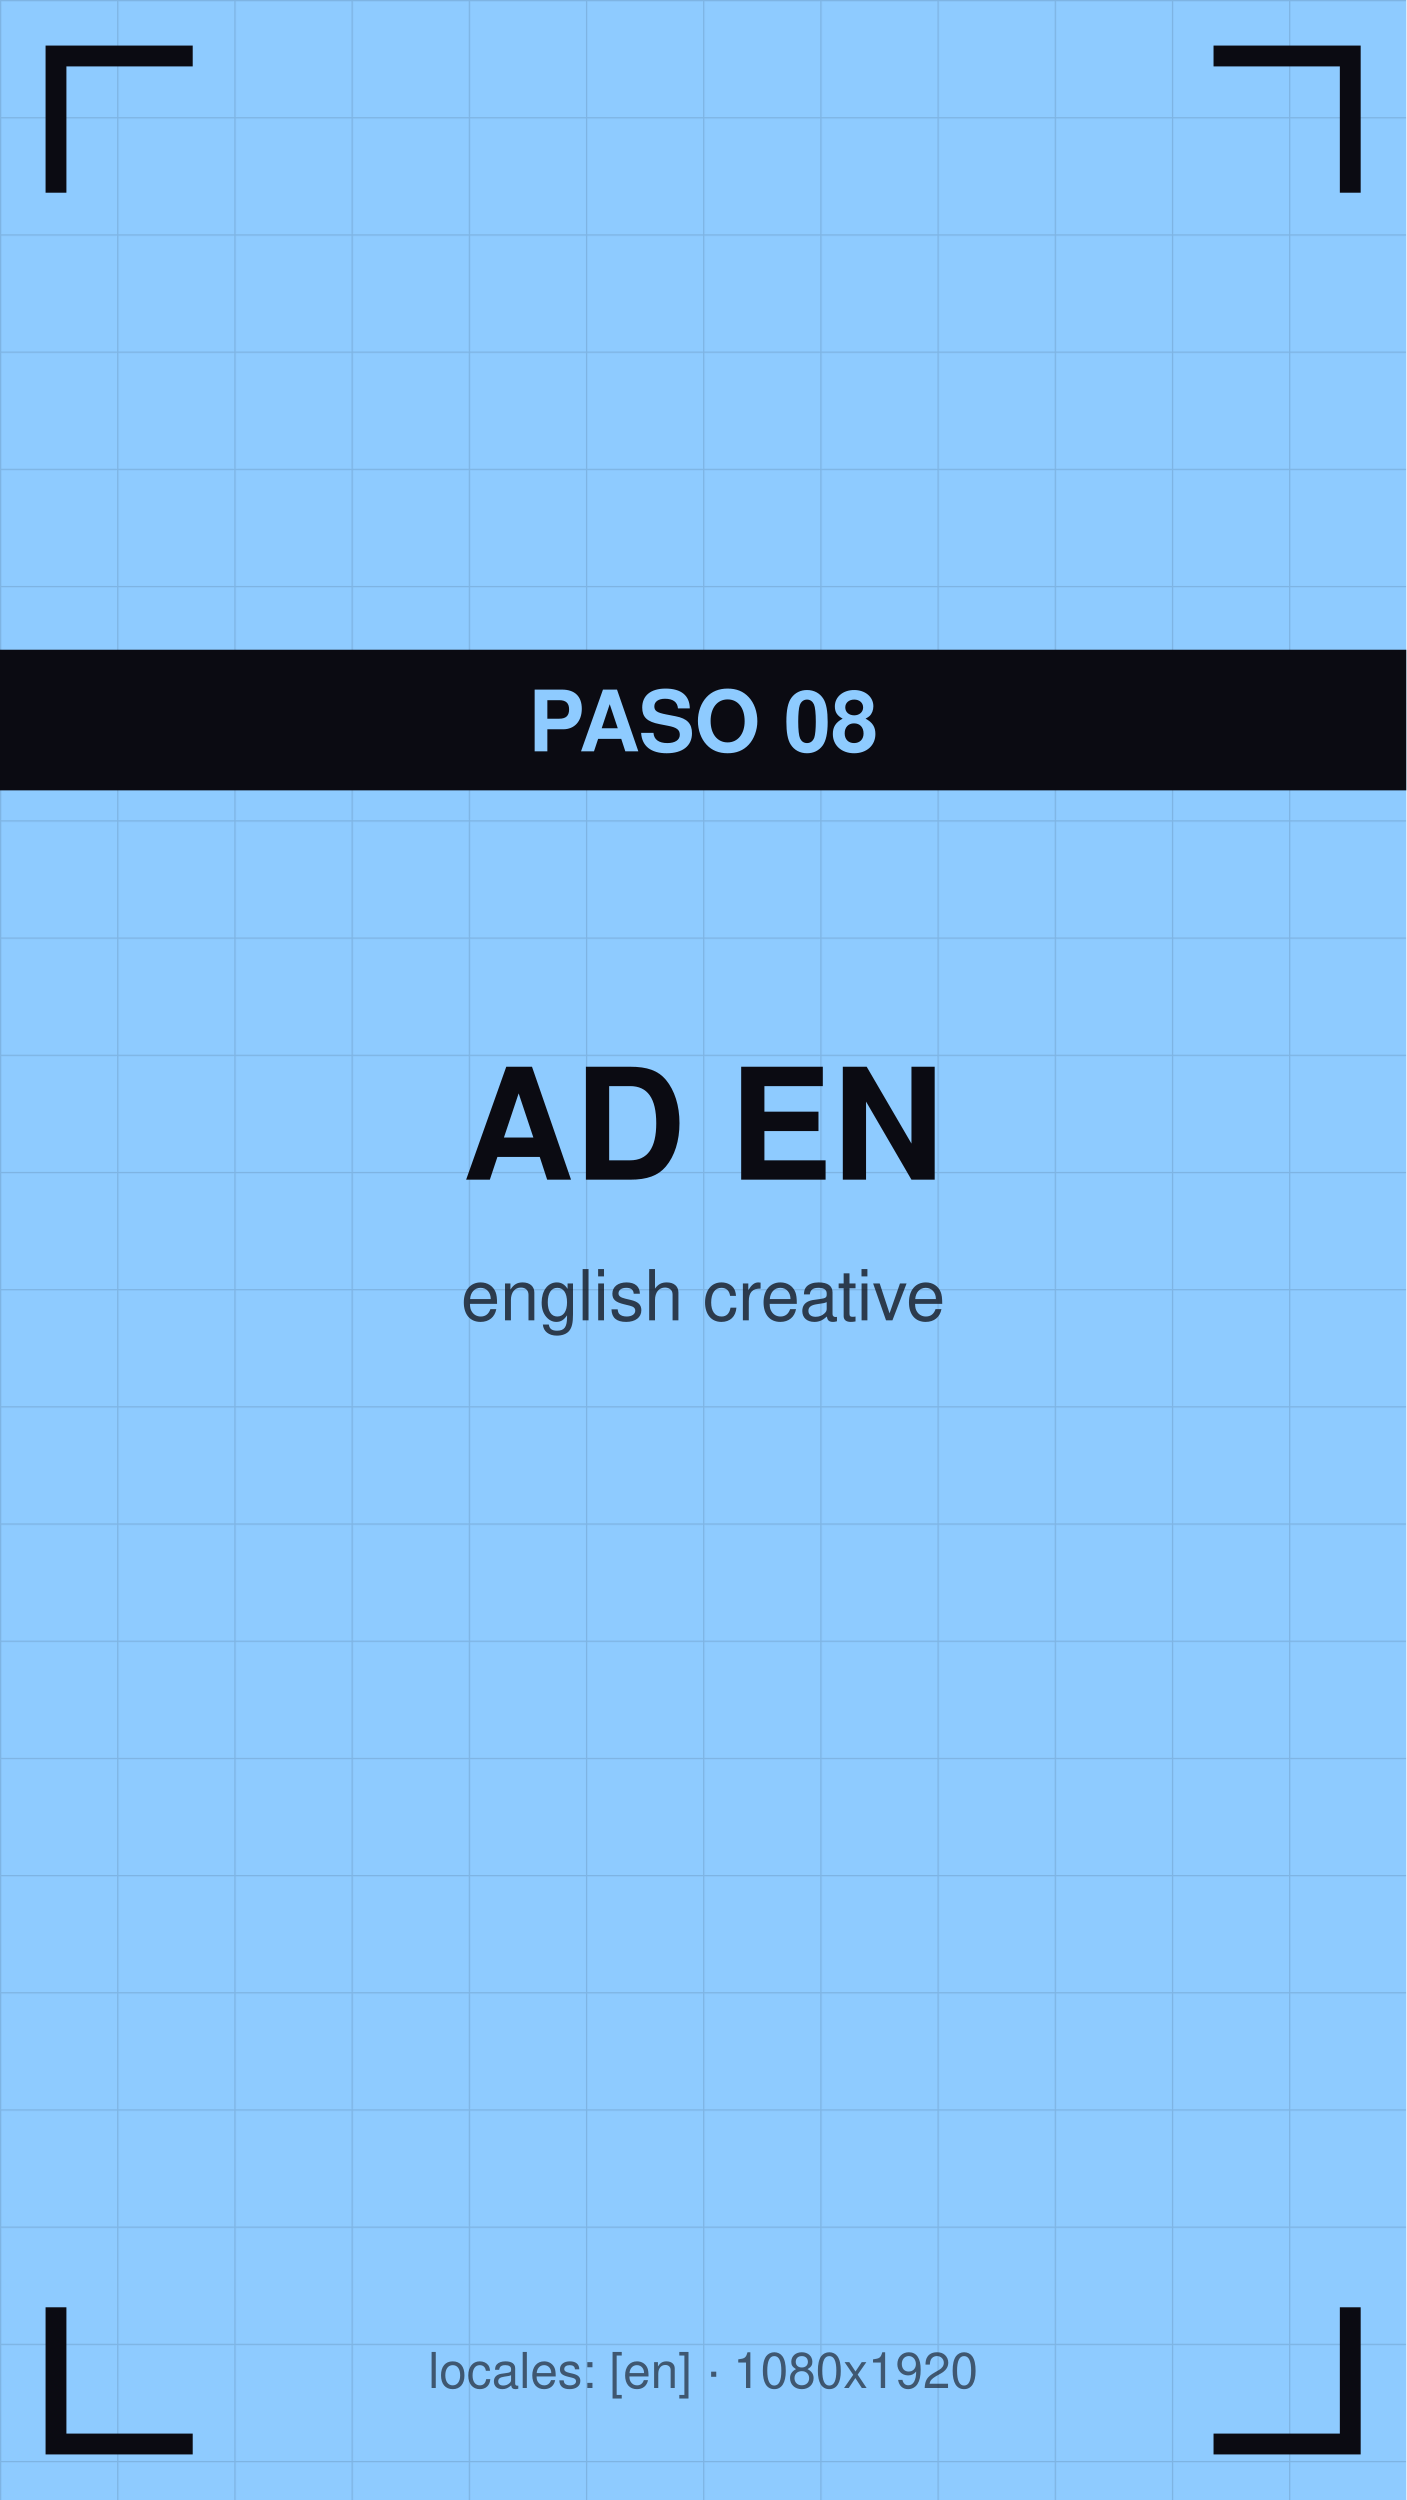
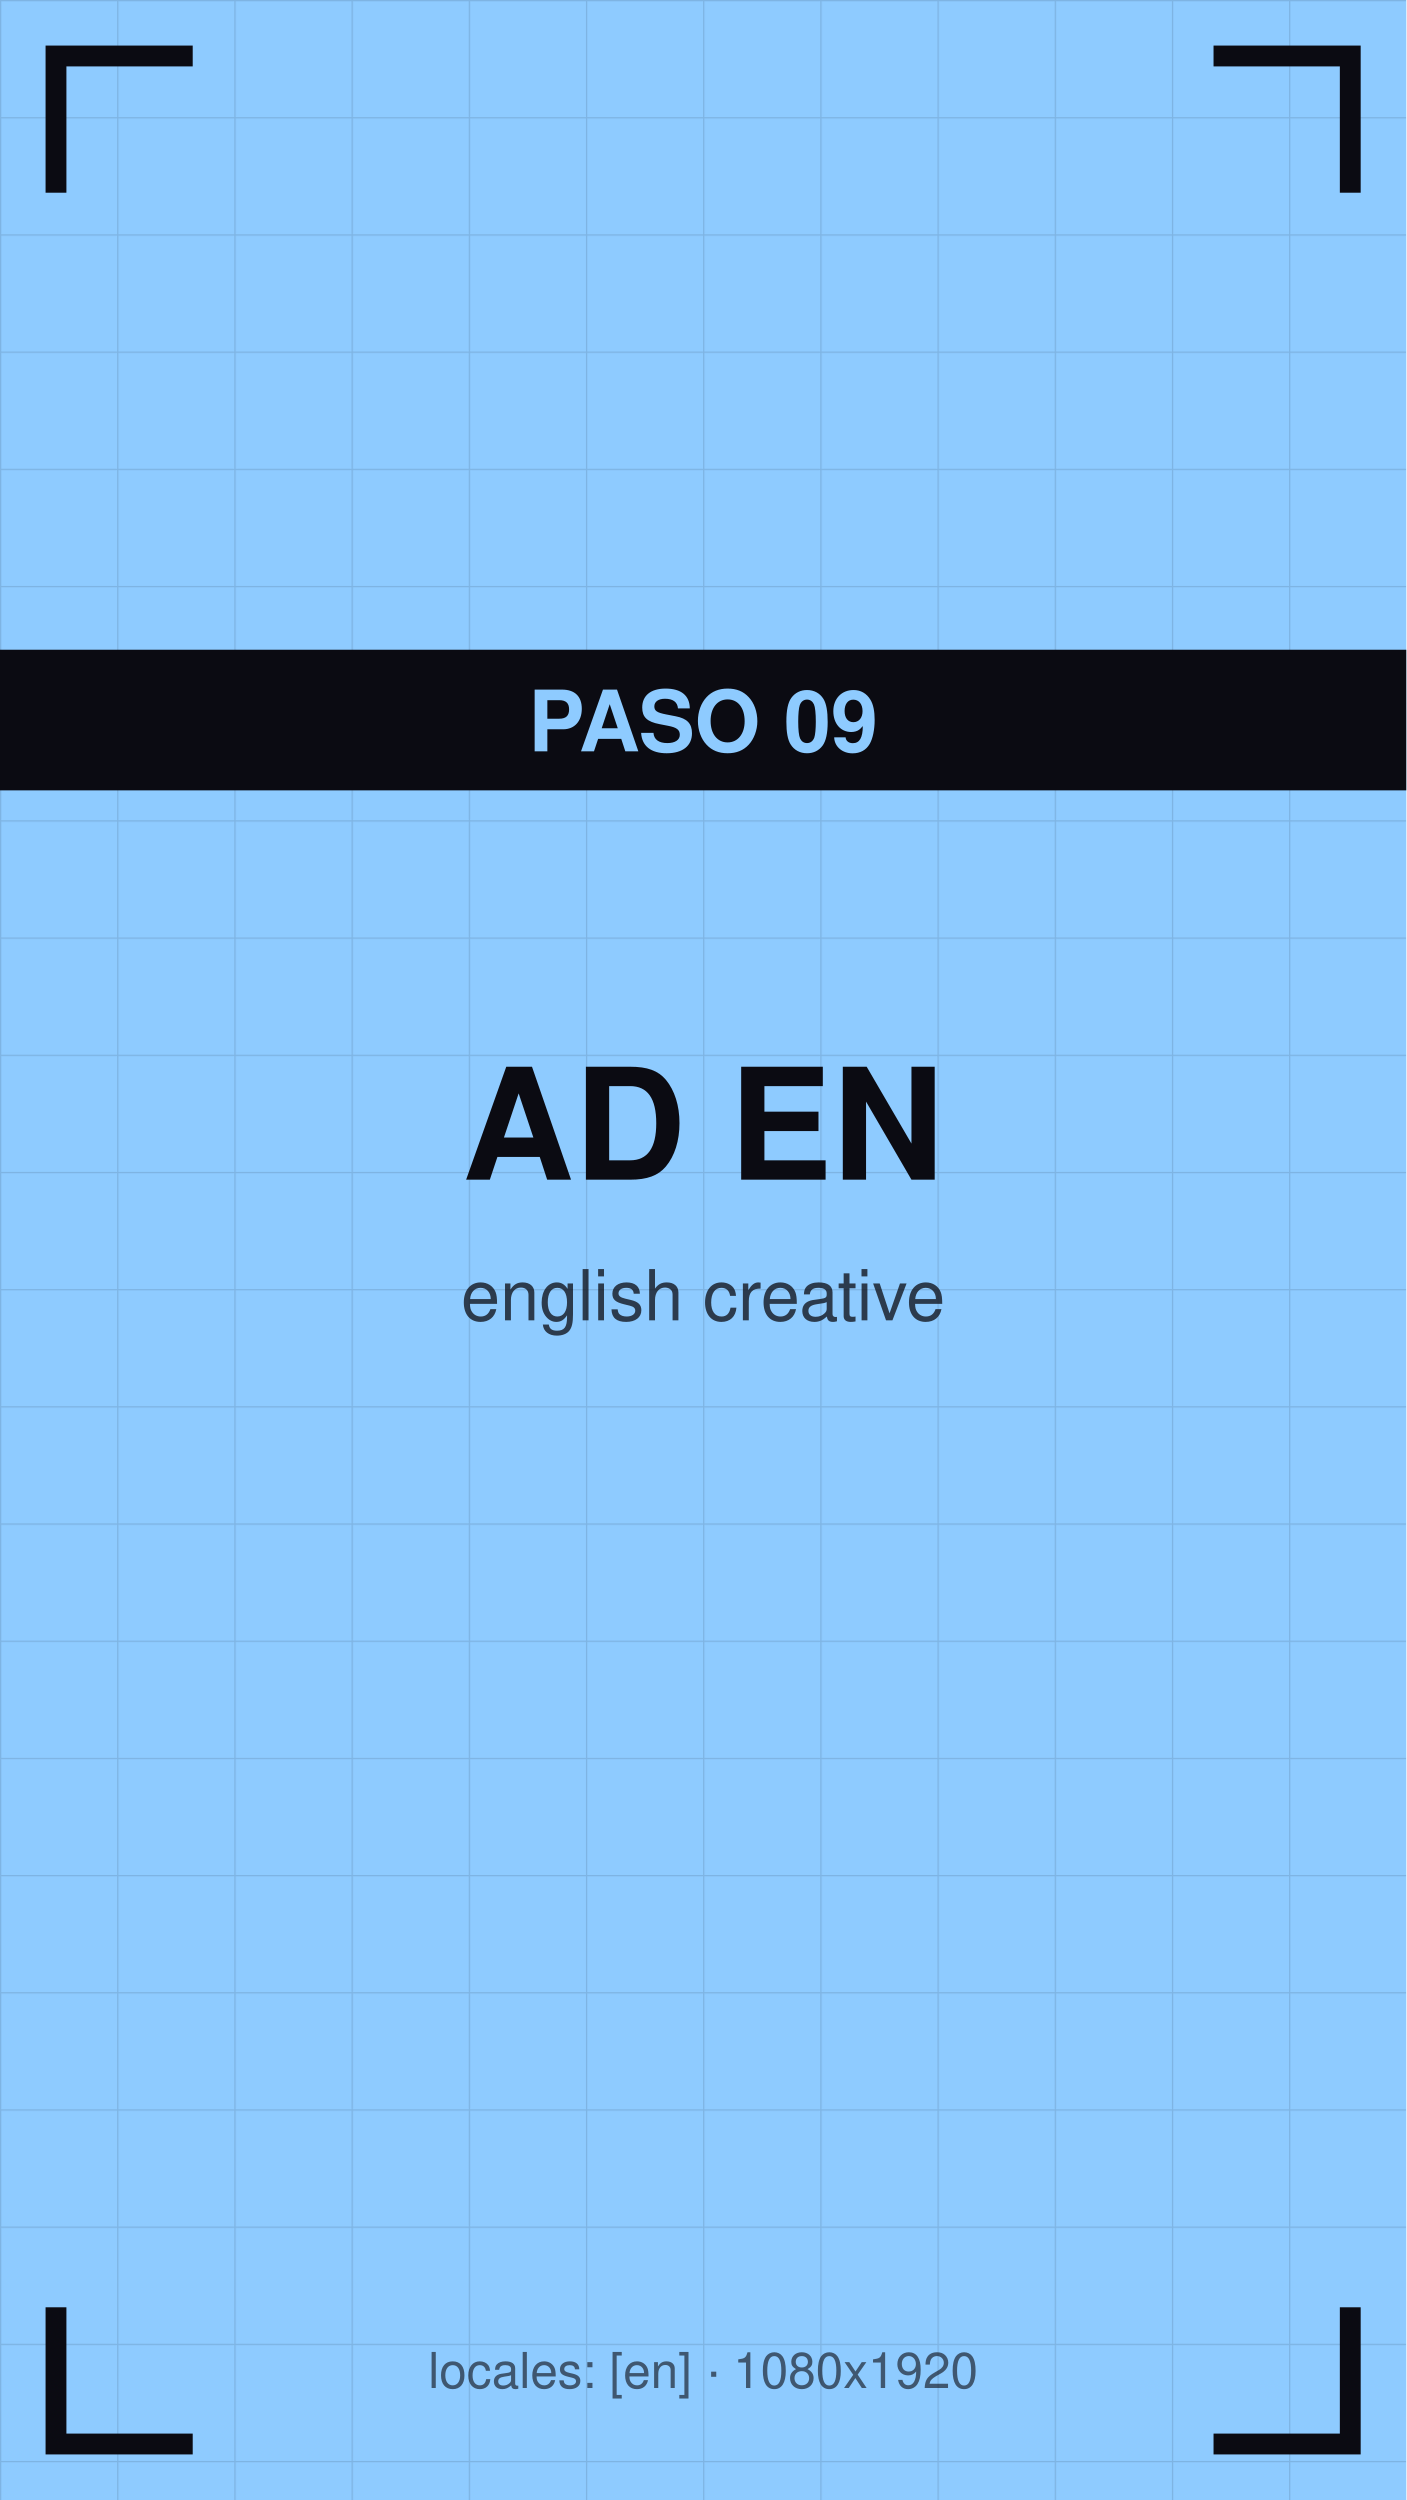
<svg xmlns="http://www.w3.org/2000/svg" viewBox="0 0 1080 1920" width="1080" height="1920">
  <defs>
    <pattern id="g" width="90" height="90" patternUnits="userSpaceOnUse">
      <path d="M90 0 L0 0 0 90" fill="none" stroke="#0b0b12" stroke-opacity="0.12" stroke-width="2" />
    </pattern>
  </defs>
  <rect width="1080" height="1920" fill="#8ecbff" />
  <rect width="1080" height="1920" fill="url(#g)" />
  <path d="M43 140 V43 H140" stroke="#0b0b12" stroke-width="16" fill="none" stroke-linecap="square" />
  <path d="M1037 140 V43 H940" stroke="#0b0b12" stroke-width="16" fill="none" stroke-linecap="square" />
  <path d="M43 1780 V1877 H140" stroke="#0b0b12" stroke-width="16" fill="none" stroke-linecap="square" />
  <path d="M1037 1780 V1877 H940" stroke="#0b0b12" stroke-width="16" fill="none" stroke-linecap="square" />
  <text x="540" y="906" font-family="Helvetica,Arial,sans-serif" font-size="119" font-weight="bold" fill="#0b0b12" text-anchor="middle">AD EN</text>
  <text x="540" y="1014" font-family="Helvetica,Arial,sans-serif" font-size="54" fill="#0b0b12" fill-opacity="0.75" text-anchor="middle">english creative</text>
  <rect y="499" width="1080" height="108" fill="#0b0b12" />
-   <text x="540" y="577" font-family="Helvetica,Arial,sans-serif" font-size="65" font-weight="bold" fill="#8ecbff" text-anchor="middle">PASO 08</text>
+   <text x="540" y="577" font-family="Helvetica,Arial,sans-serif" font-size="65" font-weight="bold" fill="#8ecbff" text-anchor="middle">PASO 09</text>
  <text x="540" y="1834" font-family="Helvetica,Arial,sans-serif" font-size="38" fill="#0b0b12" fill-opacity="0.6" text-anchor="middle">locales: [en] · 1080x1920</text>
</svg>
